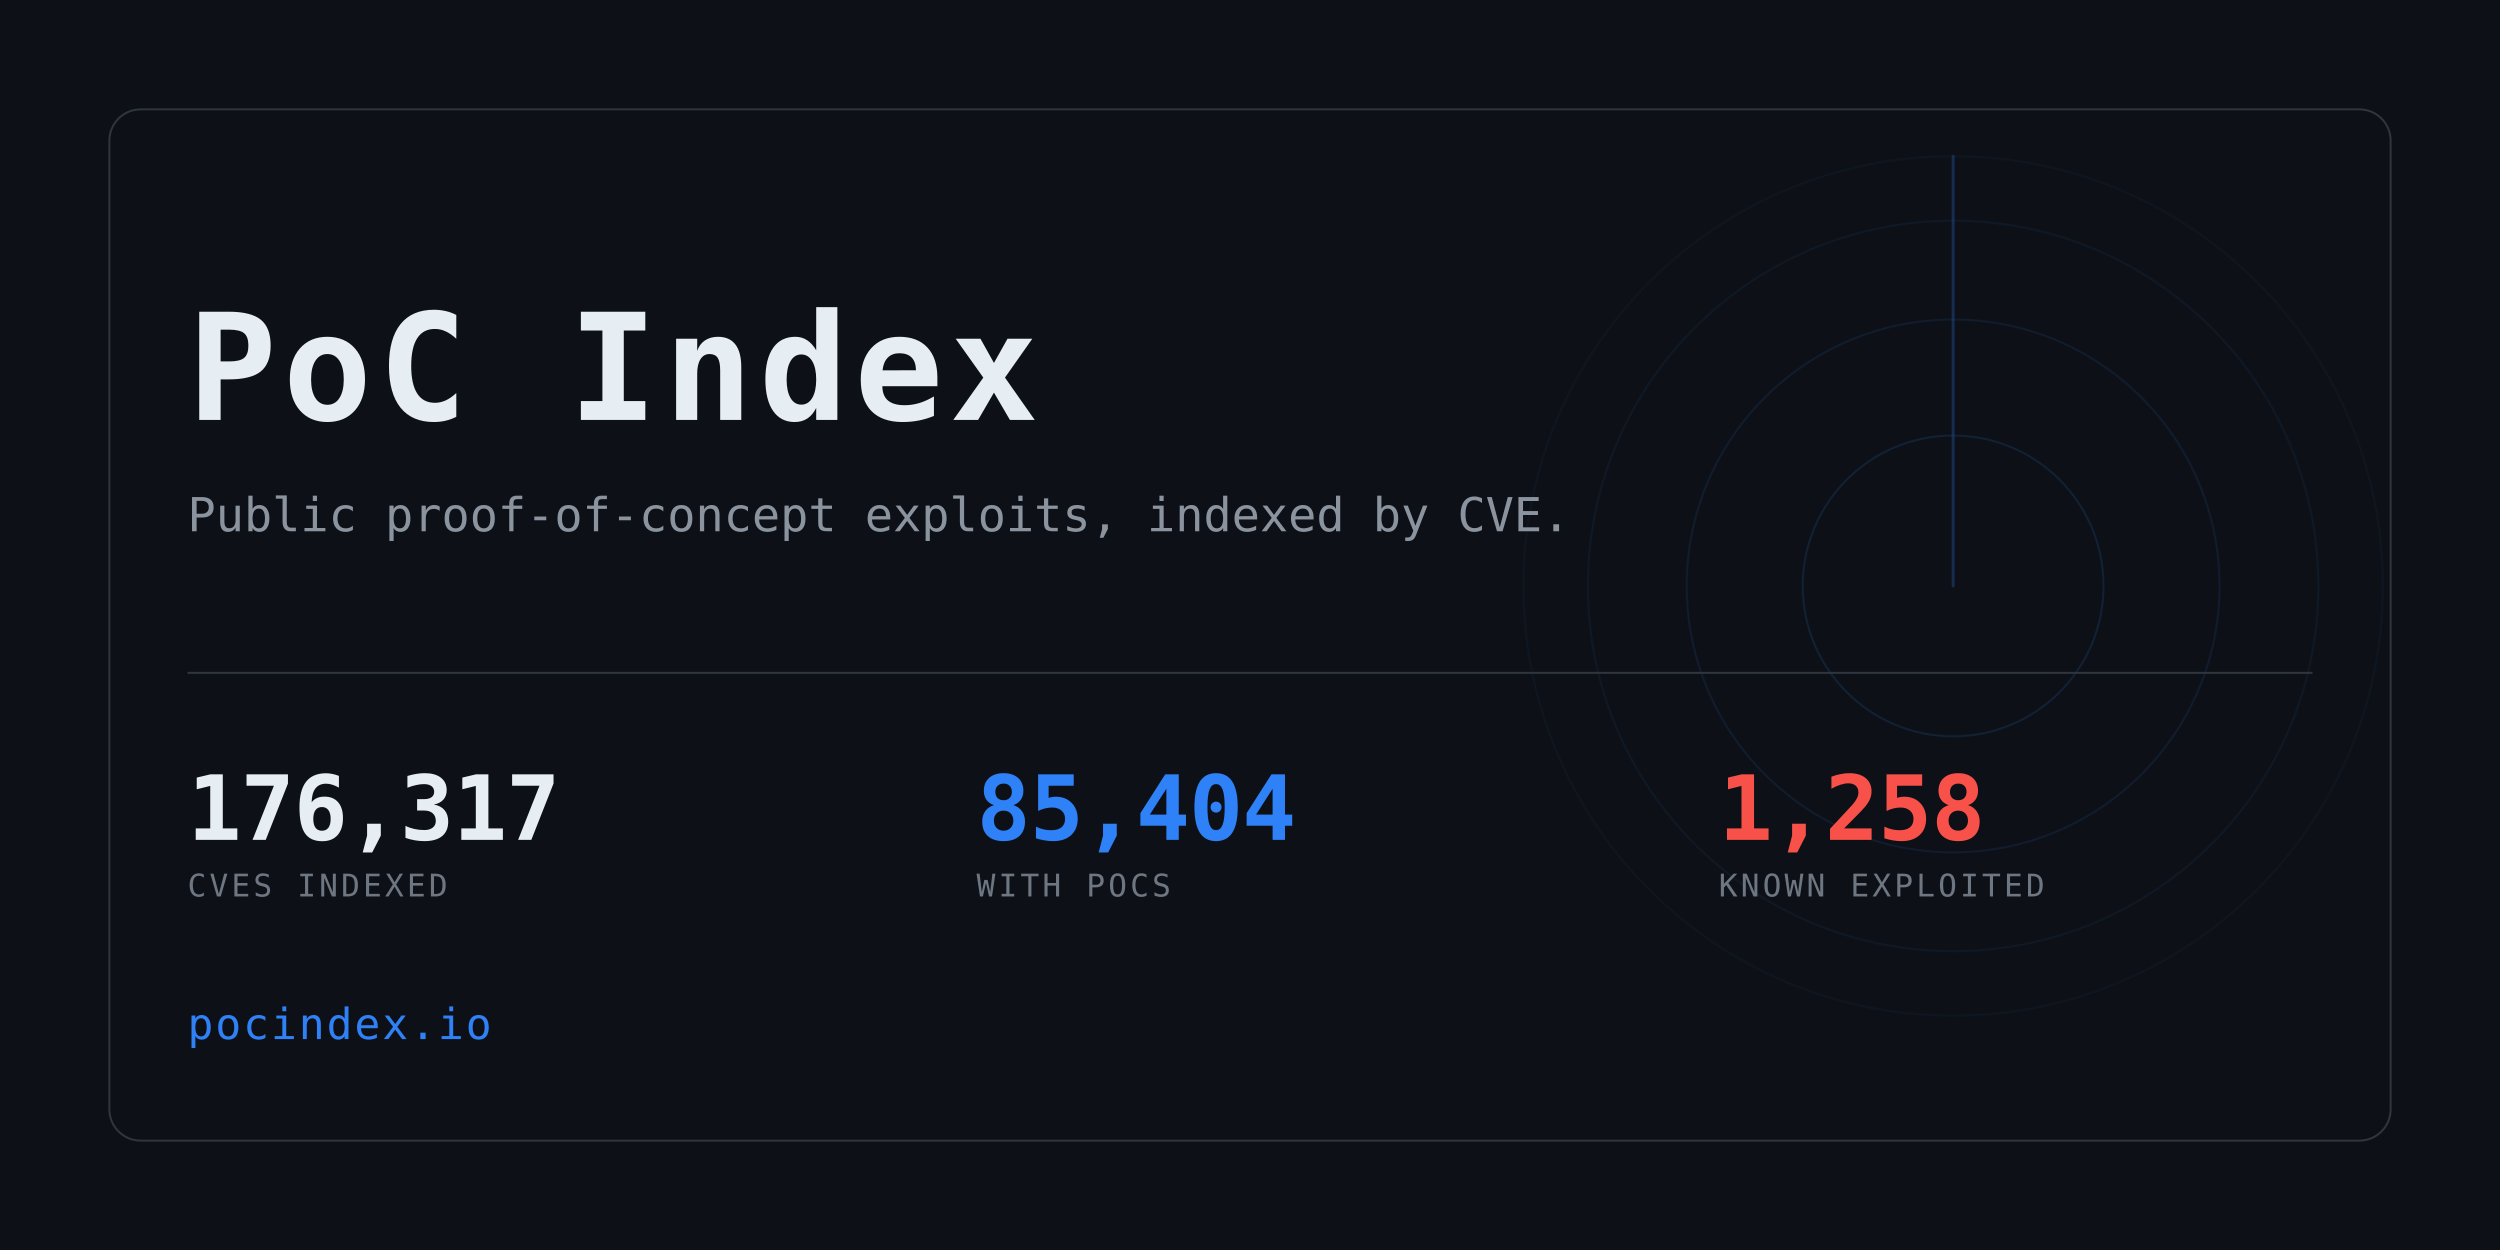
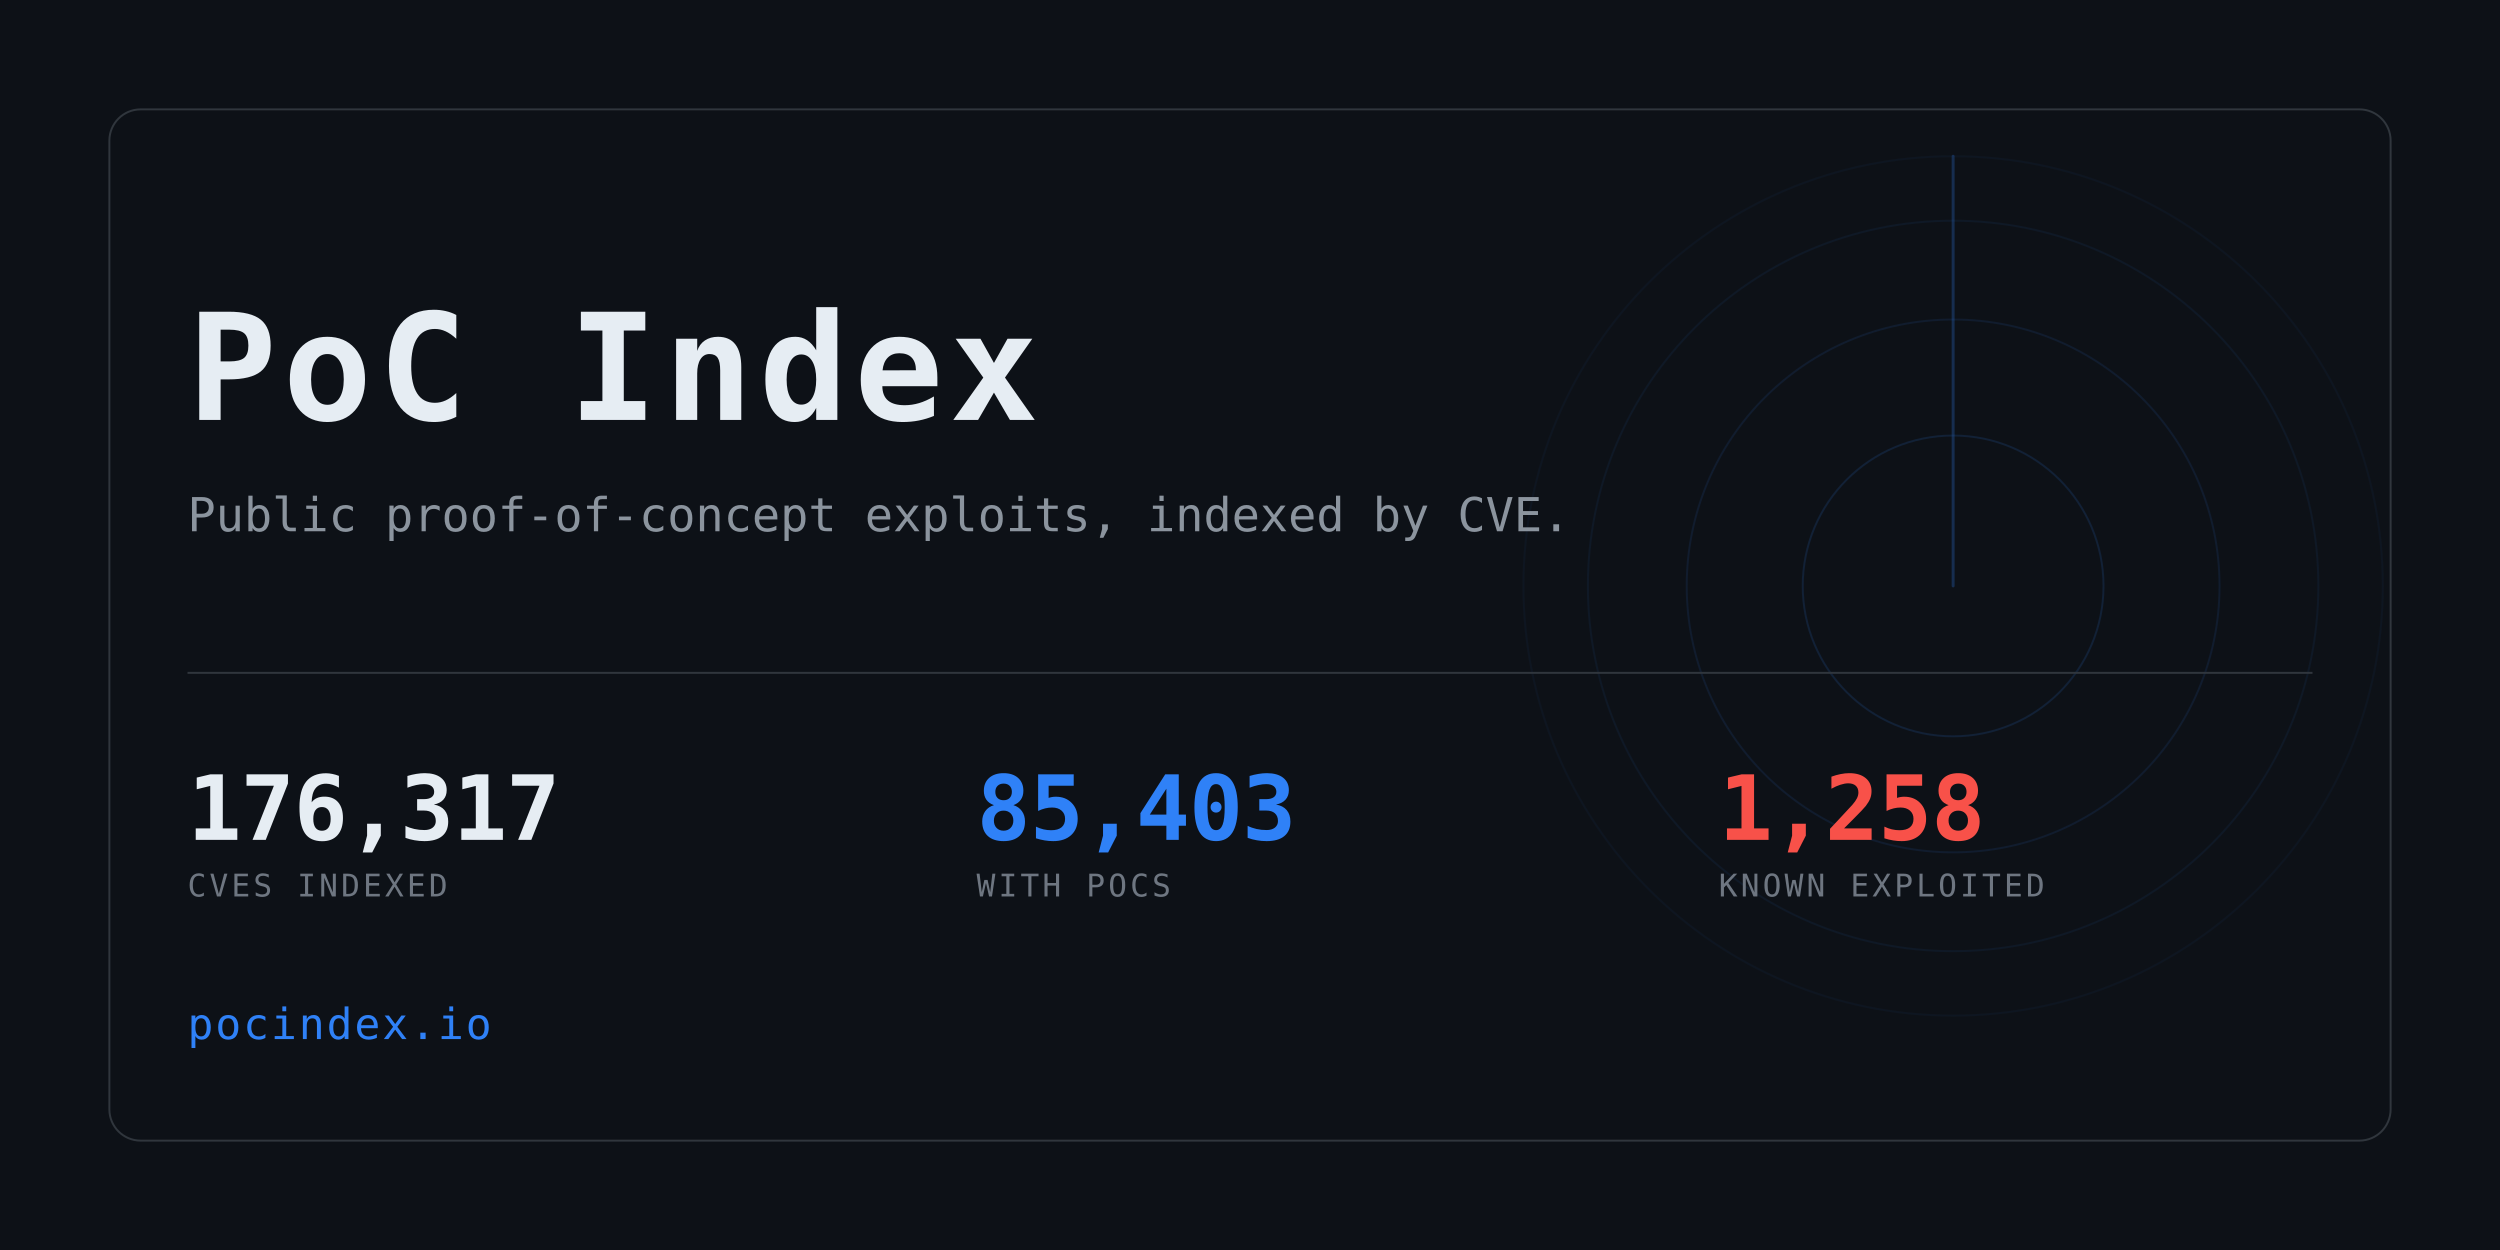
<svg xmlns="http://www.w3.org/2000/svg" width="1280" height="640" viewBox="0 0 1280 640" role="img" aria-label="PoC Index">
  <clipPath id="card">
    <rect x="56" y="56" width="1168" height="528" rx="16" />
  </clipPath>
  <rect width="1280" height="640" fill="#0d1117" />
  <g clip-path="url(#card)" opacity="0.6">
    <g>
      <circle cx="1000" cy="300" r="77.0" fill="none" stroke="#2f81f7" stroke-width="1" opacity="0.234" />
      <circle cx="1000" cy="300" r="136.4" fill="none" stroke="#2f81f7" stroke-width="1" opacity="0.169" />
      <circle cx="1000" cy="300" r="187.0" fill="none" stroke="#2f81f7" stroke-width="1" opacity="0.117" />
      <circle cx="1000" cy="300" r="220.0" fill="none" stroke="#2f81f7" stroke-width="1" opacity="0.078" />
      <line x1="1000" y1="300" x2="1000" y2="80.0" stroke="#2f81f7" stroke-width="1.5" stroke-linecap="round" opacity="0.416">
        <animateTransform attributeName="transform" type="rotate" from="0 1000 300" to="360 1000 300" dur="8s" repeatCount="indefinite" />
      </line>
    </g>
  </g>
  <rect x="56" y="56" width="1168" height="528" rx="16" fill="none" stroke="#30363d" />
  <text x="96" y="215" font-family="ui-monospace,SFMono-Regular,Menlo,Consolas,monospace" font-size="76" font-weight="700" fill="#e6edf3" letter-spacing="3">PoC Index</text>
  <text x="96" y="272" font-family="ui-monospace,SFMono-Regular,Menlo,Consolas,monospace" font-size="24" fill="#8b949e">
    Public proof-of-concept exploits, indexed by CVE.</text>
  <rect x="96" y="344" width="1088" height="1" fill="#30363d" />
  <text x="96" y="430" font-family="ui-monospace,SFMono-Regular,Menlo,Consolas,monospace" font-size="46" font-weight="700" fill="#e6edf3" letter-spacing="-0.5">176,317</text>
  <text x="96" y="459" font-family="ui-monospace,SFMono-Regular,Menlo,Consolas,monospace" font-size="16" fill="#6e7681" letter-spacing="1.6">CVES INDEXED</text>
-   <text x="500" y="430" font-family="ui-monospace,SFMono-Regular,Menlo,Consolas,monospace" font-size="46" font-weight="700" fill="#2f81f7" letter-spacing="-0.5">85,404</text>
+   <text x="500" y="430" font-family="ui-monospace,SFMono-Regular,Menlo,Consolas,monospace" font-size="46" font-weight="700" fill="#2f81f7" letter-spacing="-0.5">85,403</text>
  <text x="500" y="459" font-family="ui-monospace,SFMono-Regular,Menlo,Consolas,monospace" font-size="16" fill="#6e7681" letter-spacing="1.6">WITH POCS</text>
  <text x="880" y="430" font-family="ui-monospace,SFMono-Regular,Menlo,Consolas,monospace" font-size="46" font-weight="700" fill="#f85149" letter-spacing="-0.5">1,258</text>
  <text x="880" y="459" font-family="ui-monospace,SFMono-Regular,Menlo,Consolas,monospace" font-size="16" fill="#6e7681" letter-spacing="1.6">KNOWN EXPLOITED</text>
  <text x="96" y="532" font-family="ui-monospace,SFMono-Regular,Menlo,Consolas,monospace" font-size="22" fill="#2f81f7" letter-spacing="1">pocindex.io</text>
</svg>
